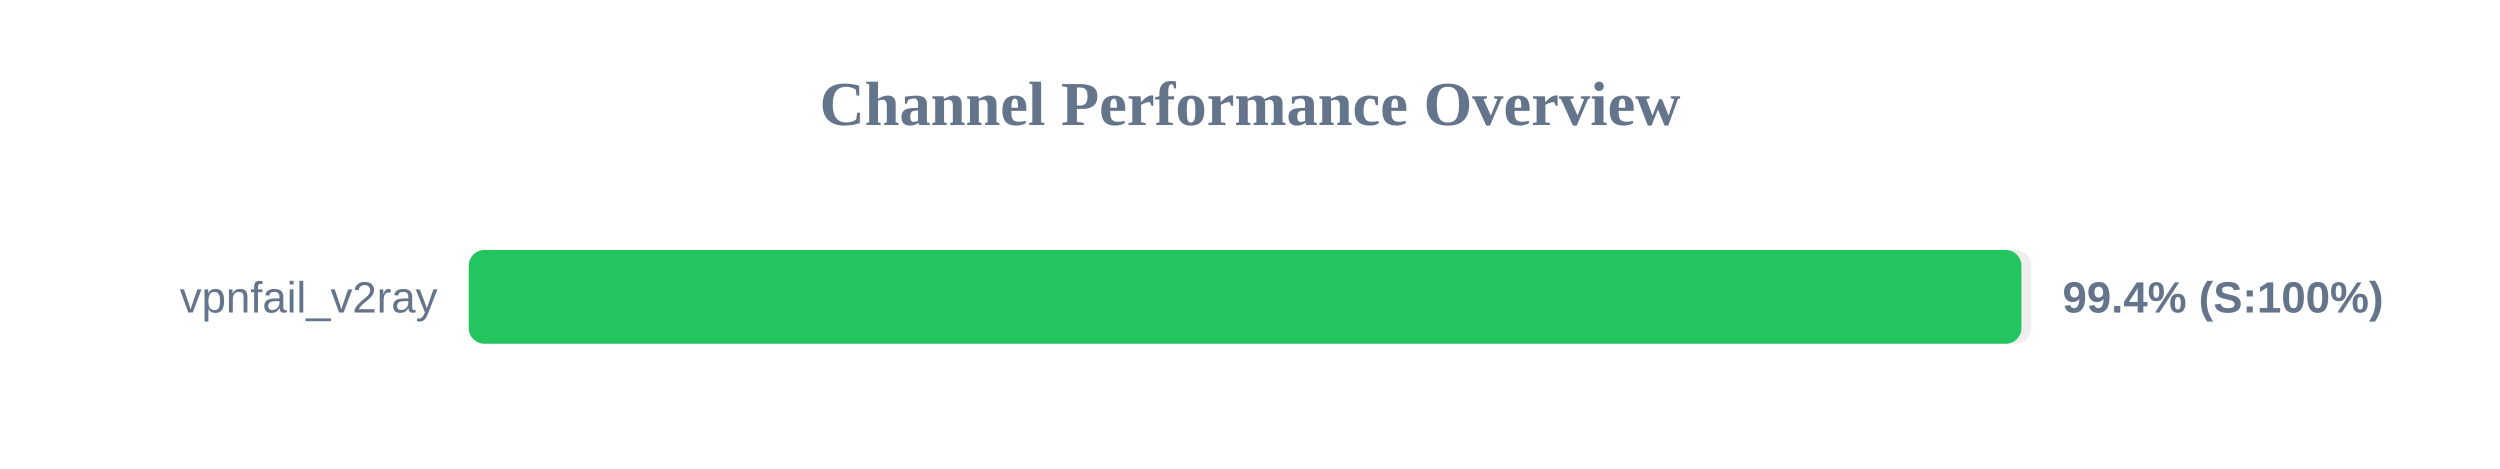
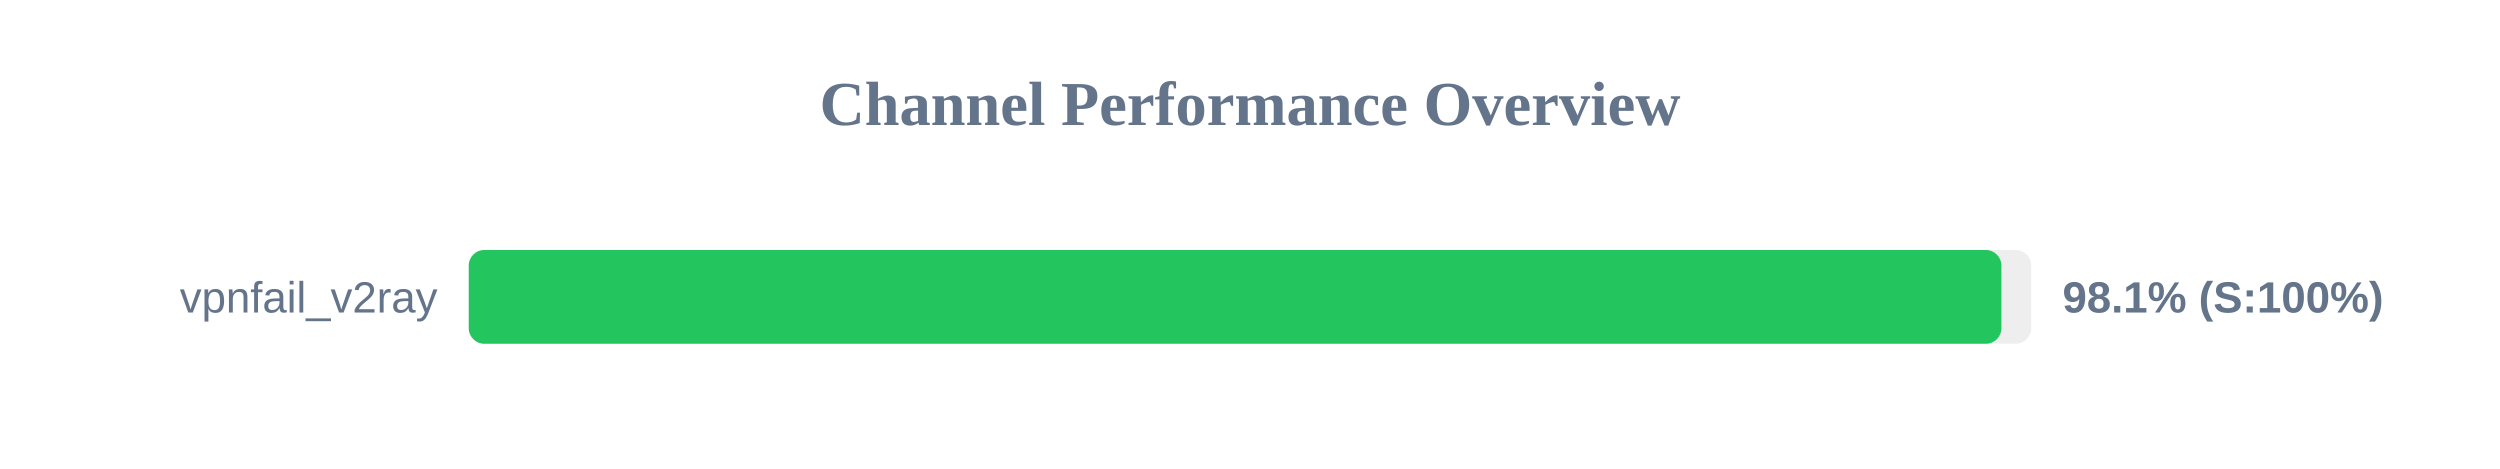
<svg xmlns="http://www.w3.org/2000/svg" width="800" height="150" version="1.1">
  <style>
        .row { font: 14px Arial; fill: #64748b; }
        .score { font: bold 14px Arial; fill: #64748b; }
    </style>
  <text x="400" y="40" text-anchor="middle" font-size="20px" font-weight="bold" fill="#64748b">Channel Performance Overview</text>
  <rect x="150" y="80" width="500" height="30" fill="#eee" rx="5" />
-   <rect x="150" y="80" width="496.85" height="30" fill="#22c55e" rx="5" />
+   <rect x="150" y="80" width="490.45" height="30" fill="#22c55e" rx="5" />
  <text x="140" y="100" text-anchor="end" class="row">vpnfail_v2ray</text>
-   <text x="660" y="100" text-anchor="start" class="score">99.4% (S:100%)</text>
+   <text x="660" y="100" text-anchor="start" class="score">98.1% (S:100%)</text>
</svg>
